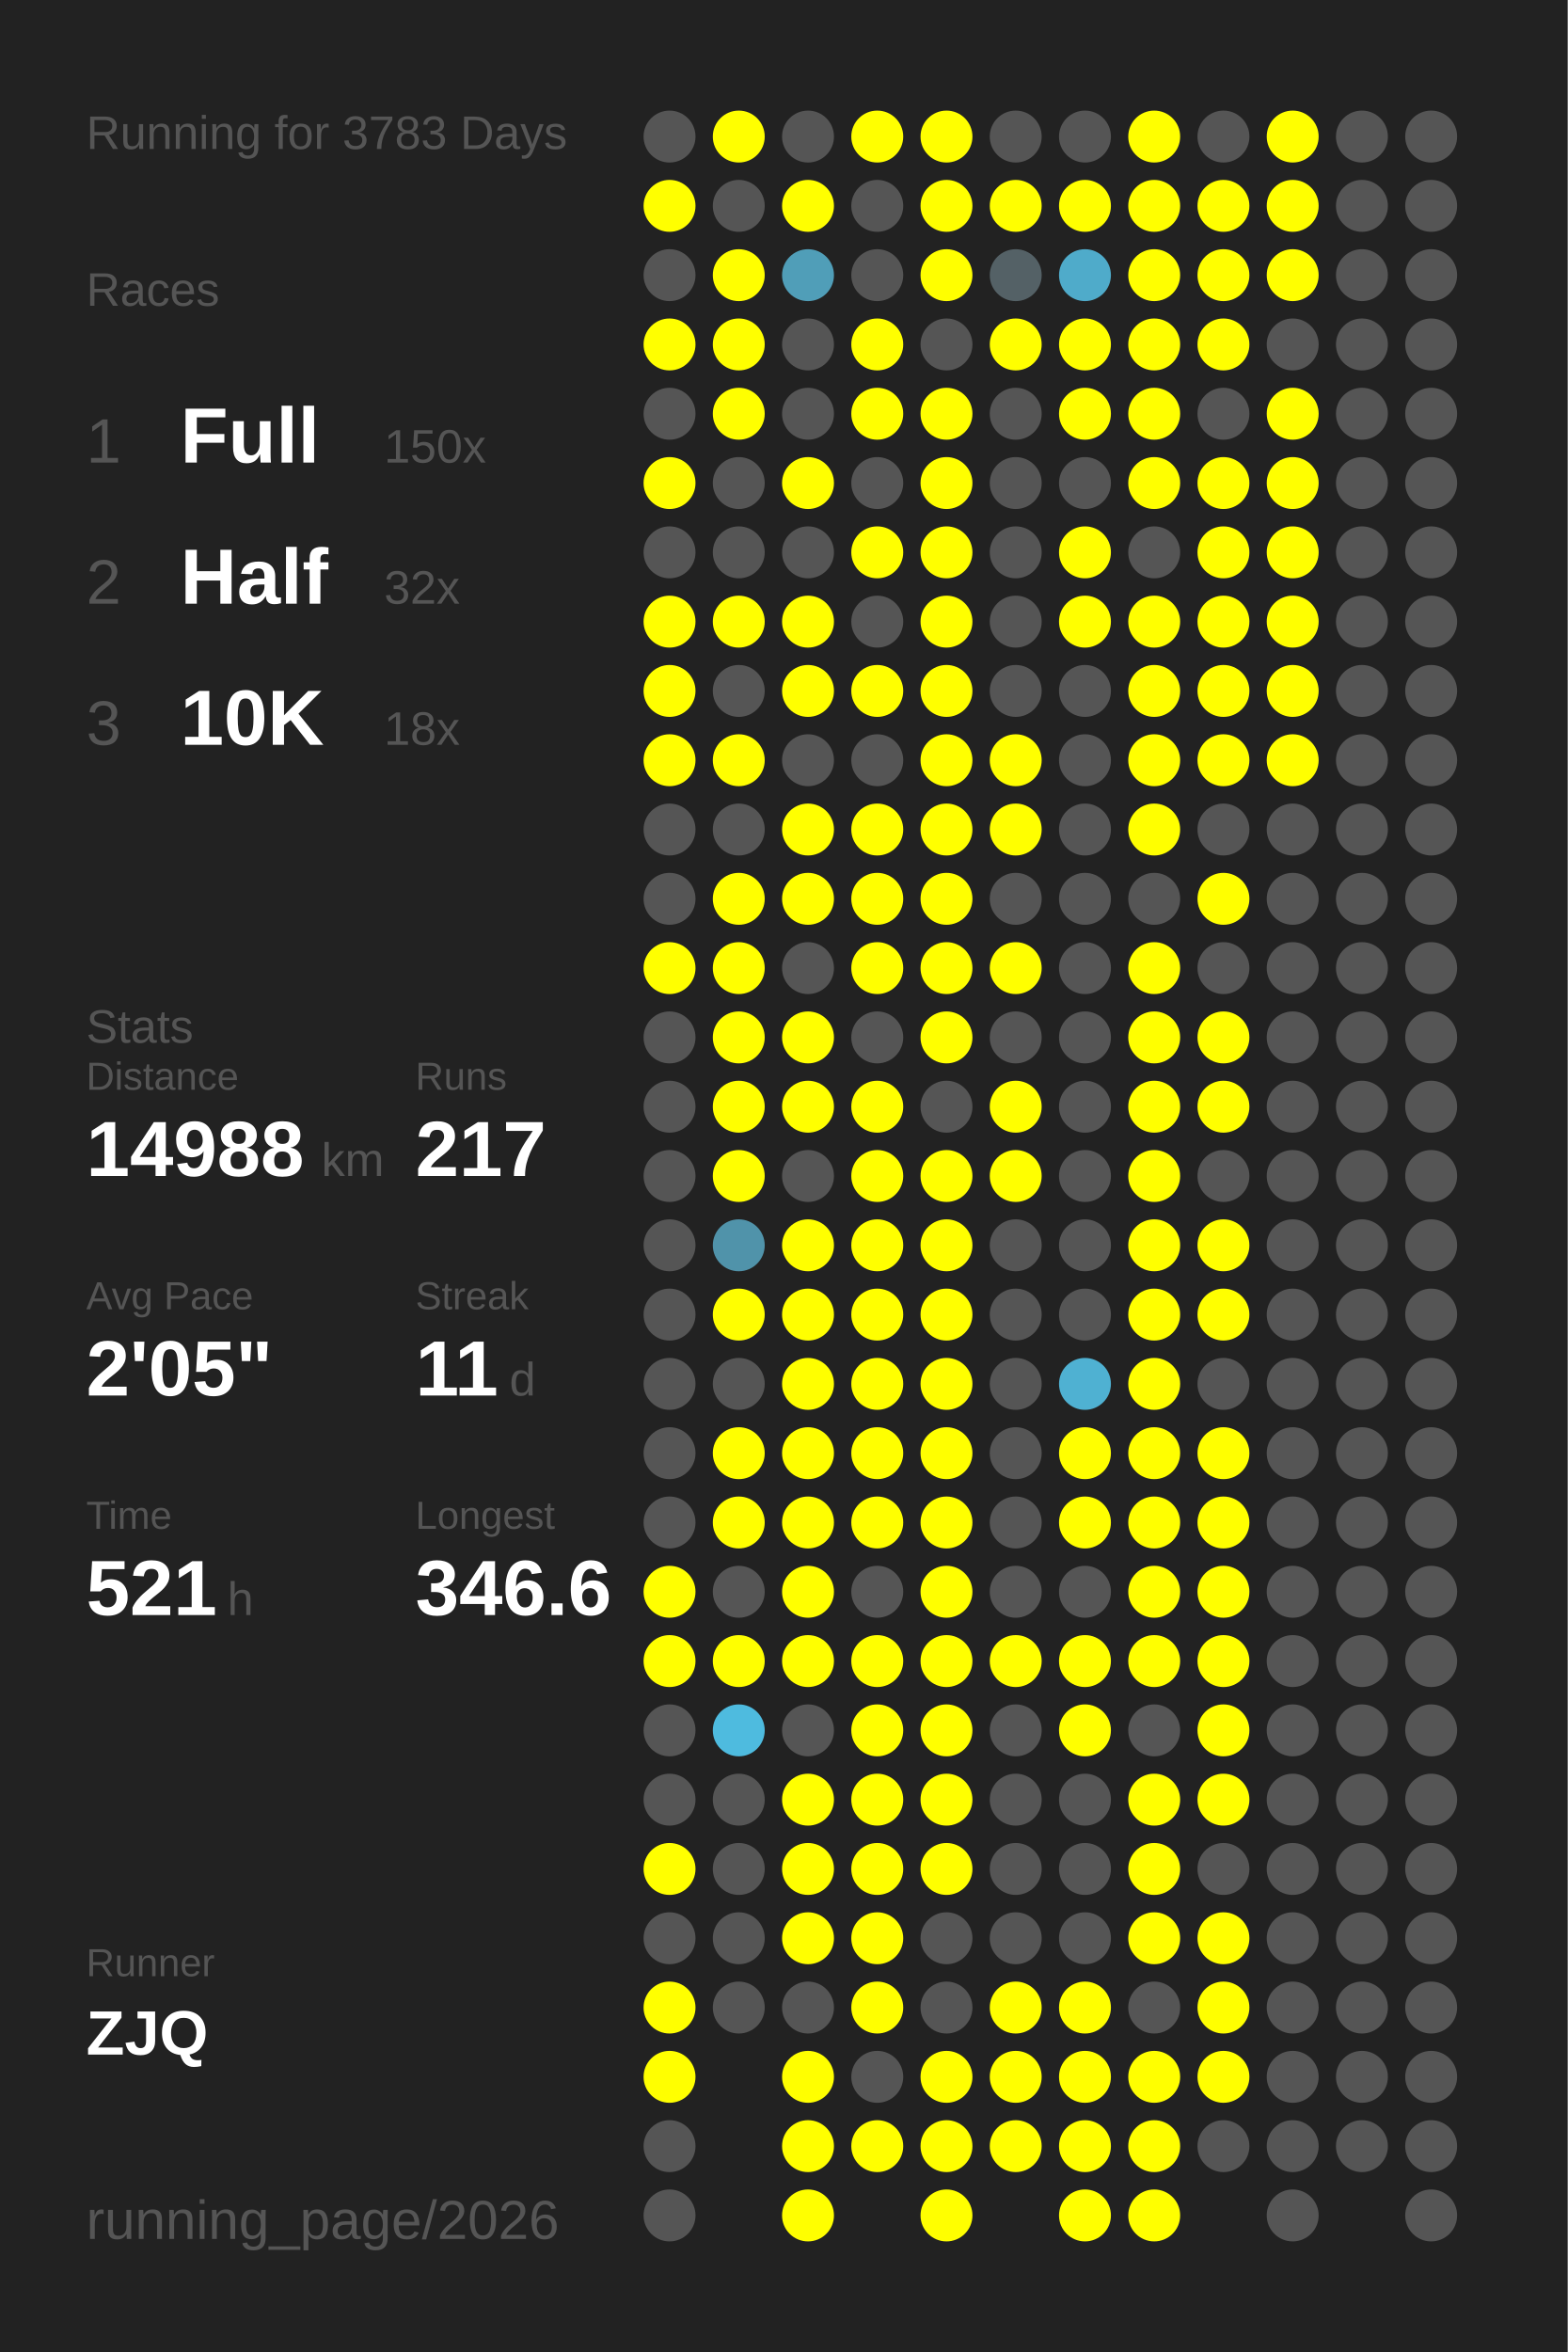
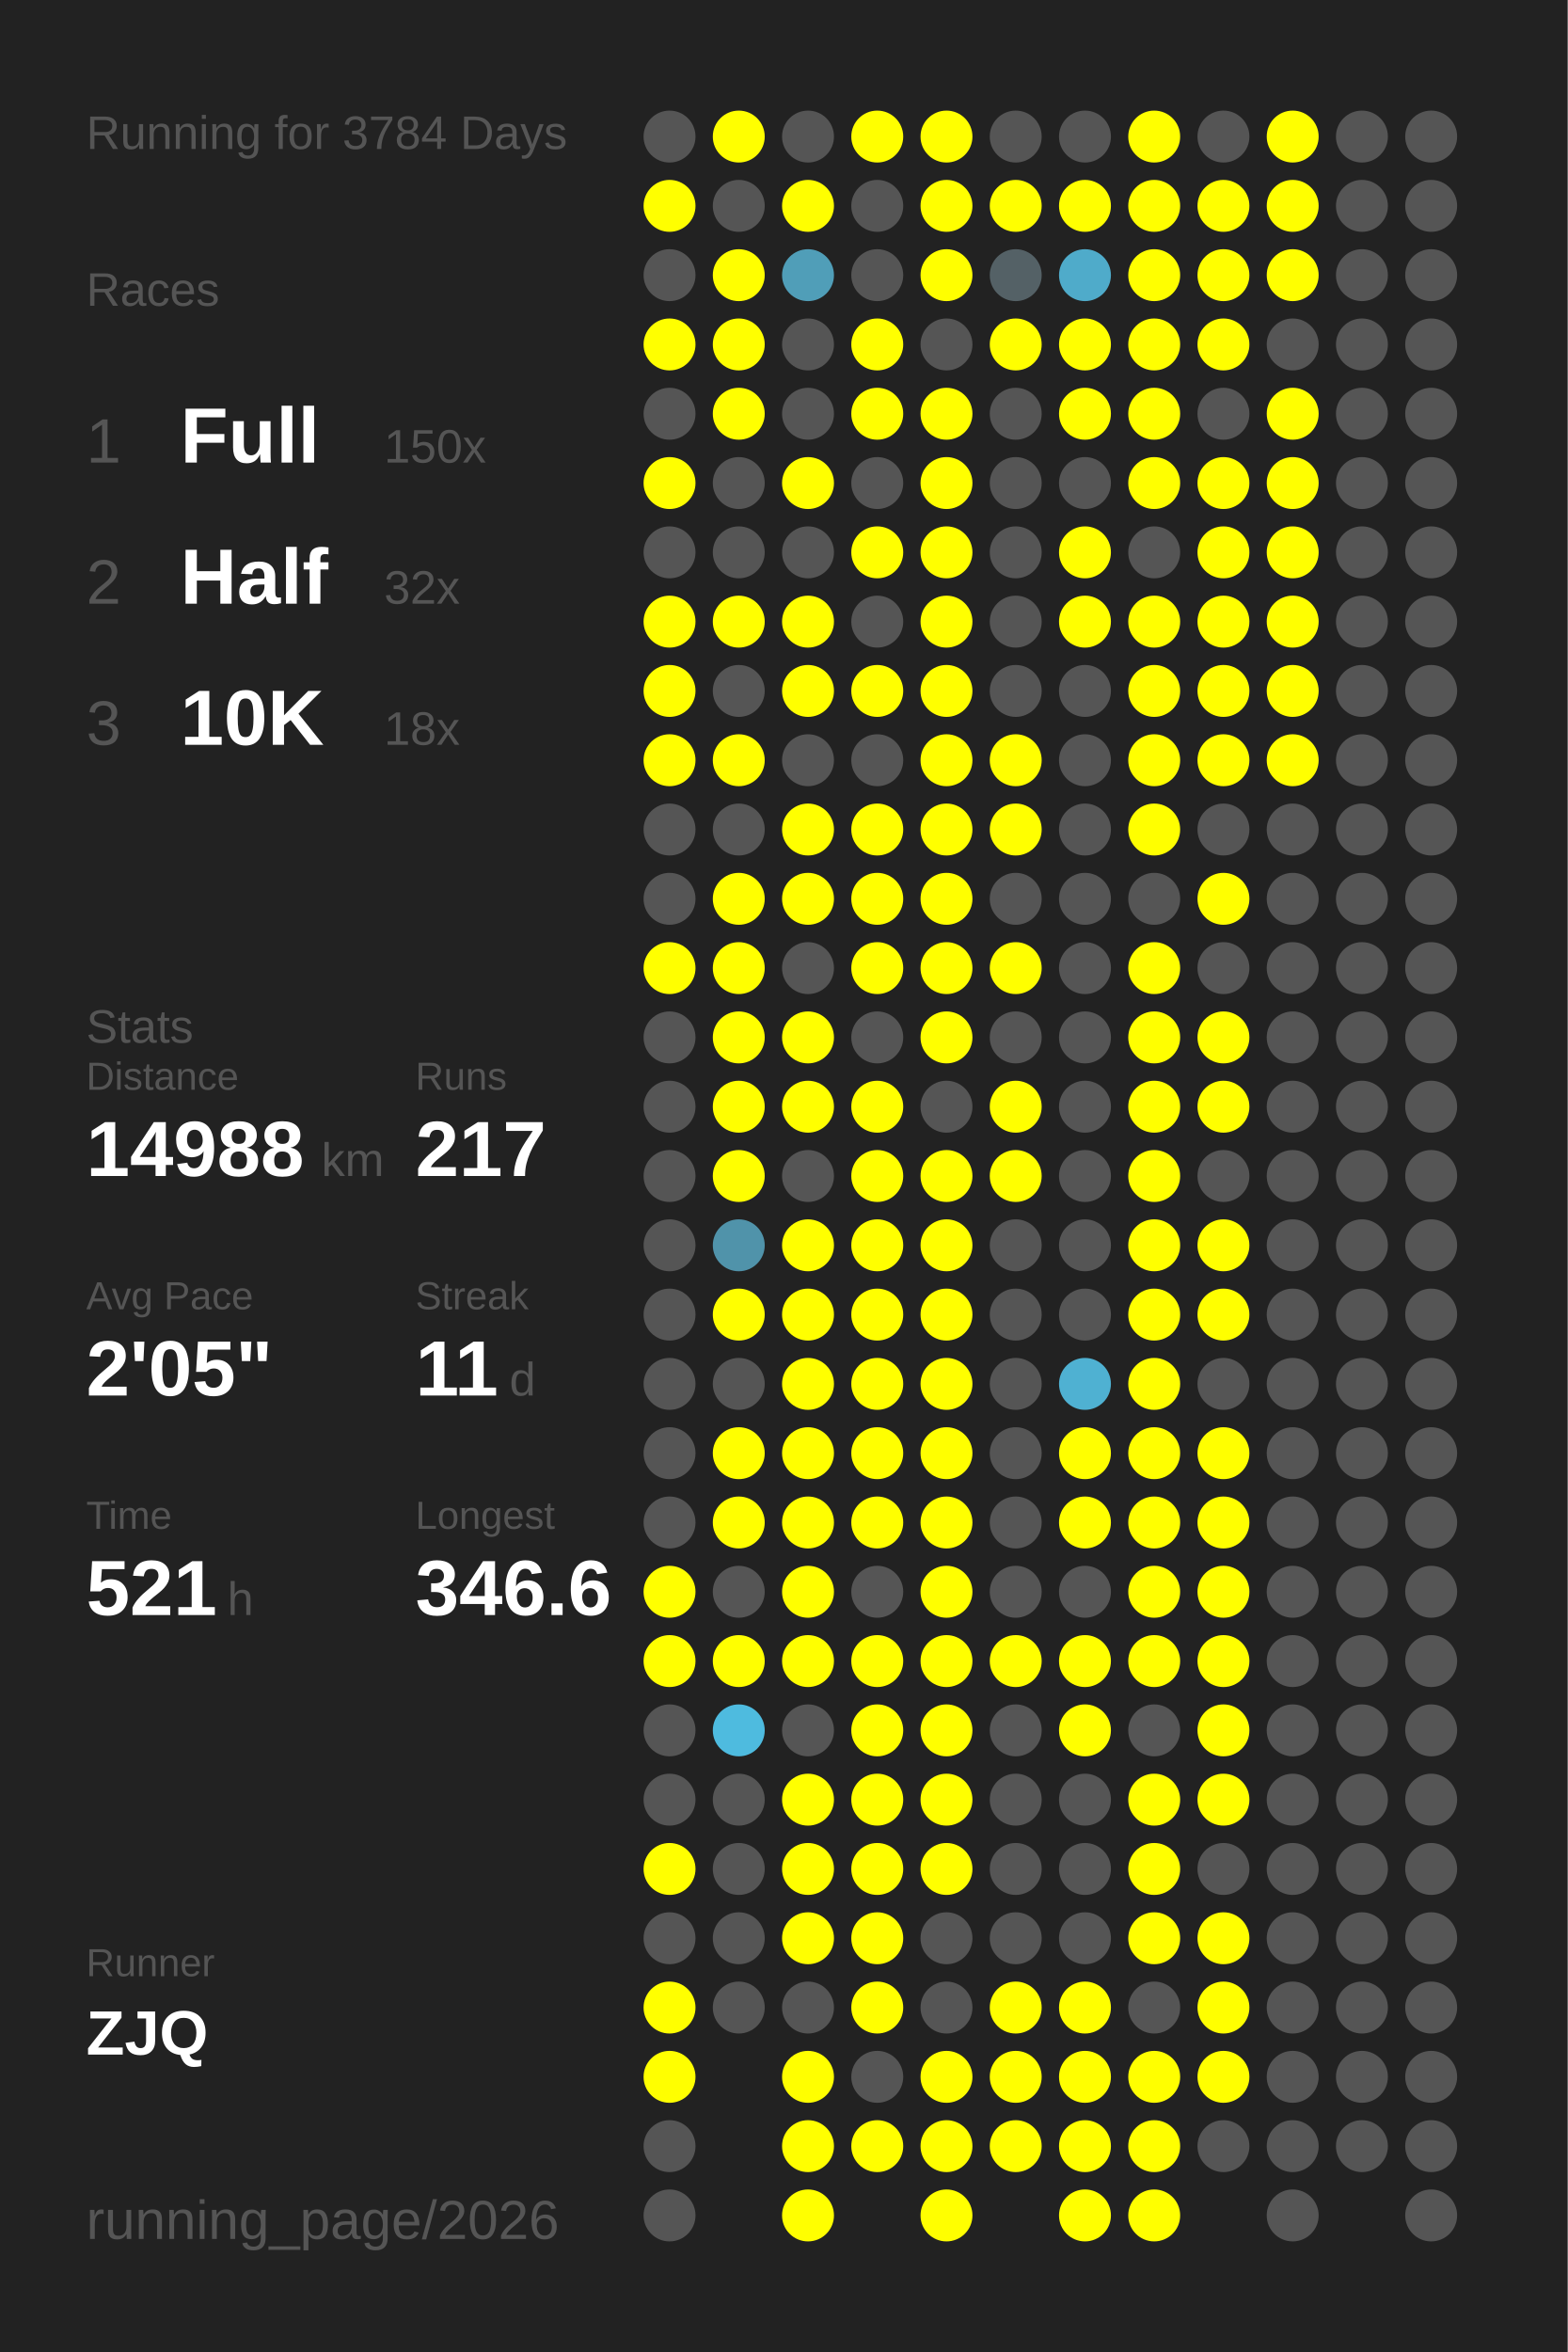
<svg xmlns="http://www.w3.org/2000/svg" baseProfile="full" height="300mm" version="1.1" viewBox="0,0,200,300" width="200mm">
  <defs />
  <rect fill="#222222" height="300" width="200" x="0" y="0" />
-   <text fill="#555555" style="font-size:6px; font-family:Arial;" x="11" y="19">Running for 3783 Days</text>
+   <text fill="#555555" style="font-size:6px; font-family:Arial;" x="11" y="19">Running for 3784 Days</text>
  <text fill="#555555" style="font-size:6px; font-family:Arial;" x="11" y="39">Races</text>
  <text fill="#555555" style="font-size:8px; font-family:Arial;" x="11" y="59">1</text>
  <text fill="#FFFFFF" style="font-size:10px; font-family:Arial; font-weight:bold;" x="23" y="59">Full</text>
  <text fill="#555555" style="font-size:6px; font-family:Arial;" x="49" y="59">150x</text>
  <text fill="#555555" style="font-size:8px; font-family:Arial;" x="11" y="77">2</text>
  <text fill="#FFFFFF" style="font-size:10px; font-family:Arial; font-weight:bold;" x="23" y="77">Half</text>
  <text fill="#555555" style="font-size:6px; font-family:Arial;" x="49" y="77">32x</text>
  <text fill="#555555" style="font-size:8px; font-family:Arial;" x="11" y="95">3</text>
  <text fill="#FFFFFF" style="font-size:10px; font-family:Arial; font-weight:bold;" x="23" y="95">10K</text>
  <text fill="#555555" style="font-size:6px; font-family:Arial;" x="49" y="95">18x</text>
  <text fill="#555555" style="font-size:6px; font-family:Arial;" x="11" y="133">Stats</text>
  <text fill="#555555" style="font-size:5px; font-family:Arial;" x="11" y="139">Distance</text>
  <text fill="#FFFFFF" style="font-size:10px; font-family:Arial; font-weight:bold;" x="11" y="150">14988</text>
  <text fill="#555555" style="font-size:6px; font-family:Arial;" x="41" y="150">km</text>
  <text fill="#555555" style="font-size:5px; font-family:Arial;" x="53" y="139">Runs</text>
  <text fill="#FFFFFF" style="font-size:10px; font-family:Arial; font-weight:bold;" x="53" y="150">217</text>
  <text fill="#555555" style="font-size:5px; font-family:Arial;" x="11" y="167">Avg Pace</text>
  <text fill="#FFFFFF" style="font-size:10px; font-family:Arial; font-weight:bold;" x="11" y="178">2'05"</text>
  <text fill="#555555" style="font-size:5px; font-family:Arial;" x="53" y="167">Streak</text>
  <text fill="#FFFFFF" style="font-size:10px; font-family:Arial; font-weight:bold;" x="53" y="178">11</text>
  <text fill="#555555" style="font-size:6px; font-family:Arial;" x="65" y="178">d</text>
  <text fill="#555555" style="font-size:5px; font-family:Arial;" x="11" y="195">Time</text>
  <text fill="#FFFFFF" style="font-size:10px; font-family:Arial; font-weight:bold;" x="11" y="206">521</text>
  <text fill="#555555" style="font-size:6px; font-family:Arial;" x="29" y="206">h</text>
  <text fill="#555555" style="font-size:5px; font-family:Arial;" x="53" y="195">Longest</text>
  <text fill="#FFFFFF" style="font-size:10px; font-family:Arial; font-weight:bold;" x="53" y="206">346.6</text>
  <text fill="#555555" style="font-size:5px; font-family:Arial;" x="11" y="252.065">Runner</text>
  <text fill="#FFFFFF" style="font-size:8px; font-family:Arial; font-weight:bold;" x="11" y="262.065">ZJQ</text>
  <text fill="#555555" style="font-size:7px; font-family:Arial;" x="11" y="285.581">running_page/2026</text>
  <circle cx="85.417" cy="17.419" fill="#555555" r="3.312" />
  <circle cx="85.417" cy="26.258" fill="#FFFF00" r="3.312" />
  <circle cx="85.417" cy="35.097" fill="#555555" r="3.312" />
  <circle cx="85.417" cy="43.935" fill="#FFFF00" r="3.312" />
  <circle cx="85.417" cy="52.774" fill="#555555" r="3.312" />
  <circle cx="85.417" cy="61.613" fill="#FFFF00" r="3.312" />
  <circle cx="85.417" cy="70.452" fill="#555555" r="3.312" />
  <circle cx="85.417" cy="79.29" fill="#FFFF00" r="3.312" />
  <circle cx="85.417" cy="88.129" fill="#FFFF00" r="3.312" />
  <circle cx="85.417" cy="96.968" fill="#FFFF00" r="3.312" />
  <circle cx="85.417" cy="105.806" fill="#555555" r="3.312" />
  <circle cx="85.417" cy="114.645" fill="#555555" r="3.312" />
  <circle cx="85.417" cy="123.484" fill="#FFFF00" r="3.312" />
  <circle cx="85.417" cy="132.323" fill="#555555" r="3.312" />
  <circle cx="85.417" cy="141.161" fill="#555555" r="3.312" />
  <circle cx="85.417" cy="150" fill="#555555" r="3.312" />
  <circle cx="85.417" cy="158.839" fill="#555555" r="3.312" />
  <circle cx="85.417" cy="167.677" fill="#555555" r="3.312" />
  <circle cx="85.417" cy="176.516" fill="#555555" r="3.312" />
  <circle cx="85.417" cy="185.355" fill="#555555" r="3.312" />
  <circle cx="85.417" cy="194.194" fill="#555555" r="3.312" />
  <circle cx="85.417" cy="203.032" fill="#FFFF00" r="3.312" />
  <circle cx="85.417" cy="211.871" fill="#FFFF00" r="3.312" />
  <circle cx="85.417" cy="220.71" fill="#555555" r="3.312" />
  <circle cx="85.417" cy="229.548" fill="#555555" r="3.312" />
  <circle cx="85.417" cy="238.387" fill="#FFFF00" r="3.312" />
  <circle cx="85.417" cy="247.226" fill="#555555" r="3.312" />
  <circle cx="85.417" cy="256.065" fill="#FFFF00" r="3.312" />
  <circle cx="85.417" cy="264.903" fill="#FFFF00" r="3.312" />
  <circle cx="85.417" cy="273.742" fill="#555555" r="3.312" />
  <circle cx="85.417" cy="282.581" fill="#555555" r="3.312" />
  <circle cx="94.25" cy="17.419" fill="#FFFF00" r="3.312" />
  <circle cx="94.25" cy="26.258" fill="#555555" r="3.312" />
  <circle cx="94.25" cy="35.097" fill="#FFFF00" r="3.312" />
  <circle cx="94.25" cy="43.935" fill="#FFFF00" r="3.312" />
  <circle cx="94.25" cy="52.774" fill="#FFFF00" r="3.312" />
  <circle cx="94.25" cy="61.613" fill="#555555" r="3.312" />
  <circle cx="94.25" cy="70.452" fill="#555555" r="3.312" />
  <circle cx="94.25" cy="79.29" fill="#FFFF00" r="3.312" />
  <circle cx="94.25" cy="88.129" fill="#555555" r="3.312" />
  <circle cx="94.25" cy="96.968" fill="#FFFF00" r="3.312" />
  <circle cx="94.25" cy="105.806" fill="#555555" r="3.312" />
  <circle cx="94.25" cy="114.645" fill="#FFFF00" r="3.312" />
  <circle cx="94.25" cy="123.484" fill="#FFFF00" r="3.312" />
  <circle cx="94.25" cy="132.323" fill="#FFFF00" r="3.312" />
  <circle cx="94.25" cy="141.161" fill="#FFFF00" r="3.312" />
  <circle cx="94.25" cy="150" fill="#FFFF00" r="3.312" />
  <circle cx="94.25" cy="158.839" fill="#5093aa" r="3.312" />
  <circle cx="94.25" cy="167.677" fill="#FFFF00" r="3.312" />
  <circle cx="94.25" cy="176.516" fill="#555555" r="3.312" />
  <circle cx="94.25" cy="185.355" fill="#FFFF00" r="3.312" />
  <circle cx="94.25" cy="194.194" fill="#FFFF00" r="3.312" />
  <circle cx="94.25" cy="203.032" fill="#555555" r="3.312" />
  <circle cx="94.25" cy="211.871" fill="#FFFF00" r="3.312" />
  <circle cx="94.25" cy="220.71" fill="#4ebbdf" r="3.312" />
  <circle cx="94.25" cy="229.548" fill="#555555" r="3.312" />
  <circle cx="94.25" cy="238.387" fill="#555555" r="3.312" />
  <circle cx="94.25" cy="247.226" fill="#555555" r="3.312" />
  <circle cx="94.25" cy="256.065" fill="#555555" r="3.312" />
  <circle cx="103.083" cy="17.419" fill="#555555" r="3.312" />
  <circle cx="103.083" cy="26.258" fill="#FFFF00" r="3.312" />
  <circle cx="103.083" cy="35.097" fill="#509eb8" r="3.312" />
  <circle cx="103.083" cy="43.935" fill="#555555" r="3.312" />
  <circle cx="103.083" cy="52.774" fill="#555555" r="3.312" />
  <circle cx="103.083" cy="61.613" fill="#FFFF00" r="3.312" />
  <circle cx="103.083" cy="70.452" fill="#555555" r="3.312" />
  <circle cx="103.083" cy="79.29" fill="#FFFF00" r="3.312" />
  <circle cx="103.083" cy="88.129" fill="#FFFF00" r="3.312" />
  <circle cx="103.083" cy="96.968" fill="#555555" r="3.312" />
  <circle cx="103.083" cy="105.806" fill="#FFFF00" r="3.312" />
  <circle cx="103.083" cy="114.645" fill="#FFFF00" r="3.312" />
  <circle cx="103.083" cy="123.484" fill="#555555" r="3.312" />
  <circle cx="103.083" cy="132.323" fill="#FFFF00" r="3.312" />
  <circle cx="103.083" cy="141.161" fill="#FFFF00" r="3.312" />
  <circle cx="103.083" cy="150" fill="#555555" r="3.312" />
  <circle cx="103.083" cy="158.839" fill="#FFFF00" r="3.312" />
  <circle cx="103.083" cy="167.677" fill="#FFFF00" r="3.312" />
  <circle cx="103.083" cy="176.516" fill="#FFFF00" r="3.312" />
  <circle cx="103.083" cy="185.355" fill="#FFFF00" r="3.312" />
  <circle cx="103.083" cy="194.194" fill="#FFFF00" r="3.312" />
  <circle cx="103.083" cy="203.032" fill="#FFFF00" r="3.312" />
  <circle cx="103.083" cy="211.871" fill="#FFFF00" r="3.312" />
  <circle cx="103.083" cy="220.71" fill="#555555" r="3.312" />
  <circle cx="103.083" cy="229.548" fill="#FFFF00" r="3.312" />
  <circle cx="103.083" cy="238.387" fill="#FFFF00" r="3.312" />
  <circle cx="103.083" cy="247.226" fill="#FFFF00" r="3.312" />
  <circle cx="103.083" cy="256.065" fill="#555555" r="3.312" />
  <circle cx="103.083" cy="264.903" fill="#FFFF00" r="3.312" />
  <circle cx="103.083" cy="273.742" fill="#FFFF00" r="3.312" />
  <circle cx="103.083" cy="282.581" fill="#FFFF00" r="3.312" />
  <circle cx="111.917" cy="17.419" fill="#FFFF00" r="3.312" />
  <circle cx="111.917" cy="26.258" fill="#555555" r="3.312" />
  <circle cx="111.917" cy="35.097" fill="#555555" r="3.312" />
  <circle cx="111.917" cy="43.935" fill="#FFFF00" r="3.312" />
  <circle cx="111.917" cy="52.774" fill="#FFFF00" r="3.312" />
  <circle cx="111.917" cy="61.613" fill="#555555" r="3.312" />
  <circle cx="111.917" cy="70.452" fill="#FFFF00" r="3.312" />
  <circle cx="111.917" cy="79.29" fill="#555555" r="3.312" />
  <circle cx="111.917" cy="88.129" fill="#FFFF00" r="3.312" />
  <circle cx="111.917" cy="96.968" fill="#555555" r="3.312" />
  <circle cx="111.917" cy="105.806" fill="#FFFF00" r="3.312" />
  <circle cx="111.917" cy="114.645" fill="#FFFF00" r="3.312" />
  <circle cx="111.917" cy="123.484" fill="#FFFF00" r="3.312" />
  <circle cx="111.917" cy="132.323" fill="#555555" r="3.312" />
  <circle cx="111.917" cy="141.161" fill="#FFFF00" r="3.312" />
  <circle cx="111.917" cy="150" fill="#FFFF00" r="3.312" />
  <circle cx="111.917" cy="158.839" fill="#FFFF00" r="3.312" />
  <circle cx="111.917" cy="167.677" fill="#FFFF00" r="3.312" />
  <circle cx="111.917" cy="176.516" fill="#FFFF00" r="3.312" />
  <circle cx="111.917" cy="185.355" fill="#FFFF00" r="3.312" />
  <circle cx="111.917" cy="194.194" fill="#FFFF00" r="3.312" />
  <circle cx="111.917" cy="203.032" fill="#555555" r="3.312" />
  <circle cx="111.917" cy="211.871" fill="#FFFF00" r="3.312" />
  <circle cx="111.917" cy="220.71" fill="#FFFF00" r="3.312" />
  <circle cx="111.917" cy="229.548" fill="#FFFF00" r="3.312" />
  <circle cx="111.917" cy="238.387" fill="#FFFF00" r="3.312" />
  <circle cx="111.917" cy="247.226" fill="#FFFF00" r="3.312" />
  <circle cx="111.917" cy="256.065" fill="#FFFF00" r="3.312" />
  <circle cx="111.917" cy="264.903" fill="#555555" r="3.312" />
  <circle cx="111.917" cy="273.742" fill="#FFFF00" r="3.312" />
  <circle cx="120.75" cy="17.419" fill="#FFFF00" r="3.312" />
  <circle cx="120.75" cy="26.258" fill="#FFFF00" r="3.312" />
  <circle cx="120.75" cy="35.097" fill="#FFFF00" r="3.312" />
  <circle cx="120.75" cy="43.935" fill="#555555" r="3.312" />
  <circle cx="120.75" cy="52.774" fill="#FFFF00" r="3.312" />
  <circle cx="120.75" cy="61.613" fill="#FFFF00" r="3.312" />
  <circle cx="120.75" cy="70.452" fill="#FFFF00" r="3.312" />
  <circle cx="120.75" cy="79.29" fill="#FFFF00" r="3.312" />
  <circle cx="120.75" cy="88.129" fill="#FFFF00" r="3.312" />
  <circle cx="120.75" cy="96.968" fill="#FFFF00" r="3.312" />
  <circle cx="120.75" cy="105.806" fill="#FFFF00" r="3.312" />
  <circle cx="120.75" cy="114.645" fill="#FFFF00" r="3.312" />
  <circle cx="120.75" cy="123.484" fill="#FFFF00" r="3.312" />
  <circle cx="120.75" cy="132.323" fill="#FFFF00" r="3.312" />
  <circle cx="120.75" cy="141.161" fill="#555555" r="3.312" />
  <circle cx="120.75" cy="150" fill="#FFFF00" r="3.312" />
  <circle cx="120.75" cy="158.839" fill="#FFFF00" r="3.312" />
  <circle cx="120.75" cy="167.677" fill="#FFFF00" r="3.312" />
  <circle cx="120.75" cy="176.516" fill="#FFFF00" r="3.312" />
  <circle cx="120.75" cy="185.355" fill="#FFFF00" r="3.312" />
  <circle cx="120.75" cy="194.194" fill="#FFFF00" r="3.312" />
  <circle cx="120.75" cy="203.032" fill="#FFFF00" r="3.312" />
  <circle cx="120.75" cy="211.871" fill="#FFFF00" r="3.312" />
  <circle cx="120.75" cy="220.71" fill="#FFFF00" r="3.312" />
  <circle cx="120.75" cy="229.548" fill="#FFFF00" r="3.312" />
  <circle cx="120.75" cy="238.387" fill="#FFFF00" r="3.312" />
  <circle cx="120.75" cy="247.226" fill="#555555" r="3.312" />
  <circle cx="120.75" cy="256.065" fill="#555555" r="3.312" />
  <circle cx="120.75" cy="264.903" fill="#FFFF00" r="3.312" />
  <circle cx="120.75" cy="273.742" fill="#FFFF00" r="3.312" />
  <circle cx="120.75" cy="282.581" fill="#FFFF00" r="3.312" />
  <circle cx="129.583" cy="17.419" fill="#555555" r="3.312" />
  <circle cx="129.583" cy="26.258" fill="#FFFF00" r="3.312" />
  <circle cx="129.583" cy="35.097" fill="#546166" r="3.312" />
  <circle cx="129.583" cy="43.935" fill="#FFFF00" r="3.312" />
  <circle cx="129.583" cy="52.774" fill="#555555" r="3.312" />
  <circle cx="129.583" cy="61.613" fill="#555555" r="3.312" />
  <circle cx="129.583" cy="70.452" fill="#555555" r="3.312" />
  <circle cx="129.583" cy="79.29" fill="#555555" r="3.312" />
  <circle cx="129.583" cy="88.129" fill="#555555" r="3.312" />
  <circle cx="129.583" cy="96.968" fill="#FFFF00" r="3.312" />
  <circle cx="129.583" cy="105.806" fill="#FFFF00" r="3.312" />
  <circle cx="129.583" cy="114.645" fill="#555555" r="3.312" />
  <circle cx="129.583" cy="123.484" fill="#FFFF00" r="3.312" />
  <circle cx="129.583" cy="132.323" fill="#555555" r="3.312" />
  <circle cx="129.583" cy="141.161" fill="#FFFF00" r="3.312" />
  <circle cx="129.583" cy="150" fill="#FFFF00" r="3.312" />
  <circle cx="129.583" cy="158.839" fill="#555555" r="3.312" />
  <circle cx="129.583" cy="167.677" fill="#555555" r="3.312" />
  <circle cx="129.583" cy="176.516" fill="#555555" r="3.312" />
  <circle cx="129.583" cy="185.355" fill="#555555" r="3.312" />
  <circle cx="129.583" cy="194.194" fill="#555555" r="3.312" />
  <circle cx="129.583" cy="203.032" fill="#555555" r="3.312" />
  <circle cx="129.583" cy="211.871" fill="#FFFF00" r="3.312" />
  <circle cx="129.583" cy="220.71" fill="#555555" r="3.312" />
  <circle cx="129.583" cy="229.548" fill="#555555" r="3.312" />
  <circle cx="129.583" cy="238.387" fill="#555555" r="3.312" />
  <circle cx="129.583" cy="247.226" fill="#555555" r="3.312" />
  <circle cx="129.583" cy="256.065" fill="#FFFF00" r="3.312" />
  <circle cx="129.583" cy="264.903" fill="#FFFF00" r="3.312" />
  <circle cx="129.583" cy="273.742" fill="#FFFF00" r="3.312" />
  <circle cx="138.417" cy="17.419" fill="#555555" r="3.312" />
  <circle cx="138.417" cy="26.258" fill="#FFFF00" r="3.312" />
  <circle cx="138.417" cy="35.097" fill="#4fabca" r="3.312" />
  <circle cx="138.417" cy="43.935" fill="#FFFF00" r="3.312" />
  <circle cx="138.417" cy="52.774" fill="#FFFF00" r="3.312" />
  <circle cx="138.417" cy="61.613" fill="#555555" r="3.312" />
  <circle cx="138.417" cy="70.452" fill="#FFFF00" r="3.312" />
  <circle cx="138.417" cy="79.29" fill="#FFFF00" r="3.312" />
  <circle cx="138.417" cy="88.129" fill="#555555" r="3.312" />
  <circle cx="138.417" cy="96.968" fill="#555555" r="3.312" />
  <circle cx="138.417" cy="105.806" fill="#555555" r="3.312" />
  <circle cx="138.417" cy="114.645" fill="#555555" r="3.312" />
  <circle cx="138.417" cy="123.484" fill="#555555" r="3.312" />
  <circle cx="138.417" cy="132.323" fill="#555555" r="3.312" />
  <circle cx="138.417" cy="141.161" fill="#555555" r="3.312" />
  <circle cx="138.417" cy="150" fill="#555555" r="3.312" />
  <circle cx="138.417" cy="158.839" fill="#555555" r="3.312" />
  <circle cx="138.417" cy="167.677" fill="#555555" r="3.312" />
  <circle cx="138.417" cy="176.516" fill="#4fb1d2" r="3.312" />
  <circle cx="138.417" cy="185.355" fill="#FFFF00" r="3.312" />
  <circle cx="138.417" cy="194.194" fill="#FFFF00" r="3.312" />
  <circle cx="138.417" cy="203.032" fill="#555555" r="3.312" />
  <circle cx="138.417" cy="211.871" fill="#FFFF00" r="3.312" />
  <circle cx="138.417" cy="220.71" fill="#FFFF00" r="3.312" />
  <circle cx="138.417" cy="229.548" fill="#555555" r="3.312" />
  <circle cx="138.417" cy="238.387" fill="#555555" r="3.312" />
  <circle cx="138.417" cy="247.226" fill="#555555" r="3.312" />
  <circle cx="138.417" cy="256.065" fill="#FFFF00" r="3.312" />
  <circle cx="138.417" cy="264.903" fill="#FFFF00" r="3.312" />
  <circle cx="138.417" cy="273.742" fill="#FFFF00" r="3.312" />
  <circle cx="138.417" cy="282.581" fill="#FFFF00" r="3.312" />
  <circle cx="147.25" cy="17.419" fill="#FFFF00" r="3.312" />
  <circle cx="147.25" cy="26.258" fill="#FFFF00" r="3.312" />
  <circle cx="147.25" cy="35.097" fill="#FFFF00" r="3.312" />
  <circle cx="147.25" cy="43.935" fill="#FFFF00" r="3.312" />
  <circle cx="147.25" cy="52.774" fill="#FFFF00" r="3.312" />
  <circle cx="147.25" cy="61.613" fill="#FFFF00" r="3.312" />
  <circle cx="147.25" cy="70.452" fill="#555555" r="3.312" />
  <circle cx="147.25" cy="79.29" fill="#FFFF00" r="3.312" />
  <circle cx="147.25" cy="88.129" fill="#FFFF00" r="3.312" />
  <circle cx="147.25" cy="96.968" fill="#FFFF00" r="3.312" />
  <circle cx="147.25" cy="105.806" fill="#FFFF00" r="3.312" />
  <circle cx="147.25" cy="114.645" fill="#555555" r="3.312" />
  <circle cx="147.25" cy="123.484" fill="#FFFF00" r="3.312" />
  <circle cx="147.25" cy="132.323" fill="#FFFF00" r="3.312" />
  <circle cx="147.25" cy="141.161" fill="#FFFF00" r="3.312" />
  <circle cx="147.25" cy="150" fill="#FFFF00" r="3.312" />
  <circle cx="147.25" cy="158.839" fill="#FFFF00" r="3.312" />
  <circle cx="147.25" cy="167.677" fill="#FFFF00" r="3.312" />
  <circle cx="147.25" cy="176.516" fill="#FFFF00" r="3.312" />
  <circle cx="147.25" cy="185.355" fill="#FFFF00" r="3.312" />
  <circle cx="147.25" cy="194.194" fill="#FFFF00" r="3.312" />
  <circle cx="147.25" cy="203.032" fill="#FFFF00" r="3.312" />
  <circle cx="147.25" cy="211.871" fill="#FFFF00" r="3.312" />
  <circle cx="147.25" cy="220.71" fill="#555555" r="3.312" />
  <circle cx="147.25" cy="229.548" fill="#FFFF00" r="3.312" />
  <circle cx="147.25" cy="238.387" fill="#FFFF00" r="3.312" />
  <circle cx="147.25" cy="247.226" fill="#FFFF00" r="3.312" />
  <circle cx="147.25" cy="256.065" fill="#555555" r="3.312" />
  <circle cx="147.25" cy="264.903" fill="#FFFF00" r="3.312" />
  <circle cx="147.25" cy="273.742" fill="#FFFF00" r="3.312" />
  <circle cx="147.25" cy="282.581" fill="#FFFF00" r="3.312" />
  <circle cx="156.083" cy="17.419" fill="#555555" r="3.312" />
  <circle cx="156.083" cy="26.258" fill="#FFFF00" r="3.312" />
  <circle cx="156.083" cy="35.097" fill="#FFFF00" r="3.312" />
  <circle cx="156.083" cy="43.935" fill="#FFFF00" r="3.312" />
  <circle cx="156.083" cy="52.774" fill="#555555" r="3.312" />
  <circle cx="156.083" cy="61.613" fill="#FFFF00" r="3.312" />
  <circle cx="156.083" cy="70.452" fill="#FFFF00" r="3.312" />
  <circle cx="156.083" cy="79.29" fill="#FFFF00" r="3.312" />
  <circle cx="156.083" cy="88.129" fill="#FFFF00" r="3.312" />
  <circle cx="156.083" cy="96.968" fill="#FFFF00" r="3.312" />
  <circle cx="156.083" cy="105.806" fill="#555555" r="3.312" />
  <circle cx="156.083" cy="114.645" fill="#FFFF00" r="3.312" />
  <circle cx="156.083" cy="123.484" fill="#555555" r="3.312" />
  <circle cx="156.083" cy="132.323" fill="#FFFF00" r="3.312" />
  <circle cx="156.083" cy="141.161" fill="#FFFF00" r="3.312" />
  <circle cx="156.083" cy="150" fill="#555555" r="3.312" />
  <circle cx="156.083" cy="158.839" fill="#FFFF00" r="3.312" />
  <circle cx="156.083" cy="167.677" fill="#FFFF00" r="3.312" />
  <circle cx="156.083" cy="176.516" fill="#555555" r="3.312" />
  <circle cx="156.083" cy="185.355" fill="#FFFF00" r="3.312" />
  <circle cx="156.083" cy="194.194" fill="#FFFF00" r="3.312" />
  <circle cx="156.083" cy="203.032" fill="#FFFF00" r="3.312" />
  <circle cx="156.083" cy="211.871" fill="#FFFF00" r="3.312" />
  <circle cx="156.083" cy="220.71" fill="#FFFF00" r="3.312" />
  <circle cx="156.083" cy="229.548" fill="#FFFF00" r="3.312" />
  <circle cx="156.083" cy="238.387" fill="#555555" r="3.312" />
  <circle cx="156.083" cy="247.226" fill="#FFFF00" r="3.312" />
  <circle cx="156.083" cy="256.065" fill="#FFFF00" r="3.312" />
  <circle cx="156.083" cy="264.903" fill="#FFFF00" r="3.312" />
  <circle cx="156.083" cy="273.742" fill="#555555" r="3.312" />
  <circle cx="164.917" cy="17.419" fill="#FFFF00" r="3.312" />
  <circle cx="164.917" cy="26.258" fill="#FFFF00" r="3.312" />
  <circle cx="164.917" cy="35.097" fill="#FFFF00" r="3.312" />
  <circle cx="164.917" cy="43.935" fill="#555555" r="3.312" />
  <circle cx="164.917" cy="52.774" fill="#FFFF00" r="3.312" />
  <circle cx="164.917" cy="61.613" fill="#FFFF00" r="3.312" />
  <circle cx="164.917" cy="70.452" fill="#FFFF00" r="3.312" />
  <circle cx="164.917" cy="79.29" fill="#FFFF00" r="3.312" />
  <circle cx="164.917" cy="88.129" fill="#FFFF00" r="3.312" />
  <circle cx="164.917" cy="96.968" fill="#FFFF00" r="3.312" />
  <circle cx="164.917" cy="105.806" fill="#555555" r="3.312" />
  <circle cx="164.917" cy="114.645" fill="#555555" r="3.312" />
  <circle cx="164.917" cy="123.484" fill="#555555" r="3.312" />
  <circle cx="164.917" cy="132.323" fill="#555555" r="3.312" />
  <circle cx="164.917" cy="141.161" fill="#555555" r="3.312" />
  <circle cx="164.917" cy="150" fill="#555555" r="3.312" />
  <circle cx="164.917" cy="158.839" fill="#555555" r="3.312" />
  <circle cx="164.917" cy="167.677" fill="#555555" r="3.312" />
  <circle cx="164.917" cy="176.516" fill="#555555" r="3.312" />
  <circle cx="164.917" cy="185.355" fill="#555555" r="3.312" />
  <circle cx="164.917" cy="194.194" fill="#555555" r="3.312" />
  <circle cx="164.917" cy="203.032" fill="#555555" r="3.312" />
  <circle cx="164.917" cy="211.871" fill="#555555" r="3.312" />
  <circle cx="164.917" cy="220.71" fill="#555555" r="3.312" />
  <circle cx="164.917" cy="229.548" fill="#555555" r="3.312" />
  <circle cx="164.917" cy="238.387" fill="#555555" r="3.312" />
  <circle cx="164.917" cy="247.226" fill="#555555" r="3.312" />
  <circle cx="164.917" cy="256.065" fill="#555555" r="3.312" />
  <circle cx="164.917" cy="264.903" fill="#555555" r="3.312" />
  <circle cx="164.917" cy="273.742" fill="#555555" r="3.312" />
  <circle cx="164.917" cy="282.581" fill="#555555" r="3.312" />
  <circle cx="173.75" cy="17.419" fill="#555555" r="3.312" />
  <circle cx="173.75" cy="26.258" fill="#555555" r="3.312" />
  <circle cx="173.75" cy="35.097" fill="#555555" r="3.312" />
  <circle cx="173.75" cy="43.935" fill="#555555" r="3.312" />
  <circle cx="173.75" cy="52.774" fill="#555555" r="3.312" />
  <circle cx="173.75" cy="61.613" fill="#555555" r="3.312" />
  <circle cx="173.75" cy="70.452" fill="#555555" r="3.312" />
  <circle cx="173.75" cy="79.29" fill="#555555" r="3.312" />
  <circle cx="173.75" cy="88.129" fill="#555555" r="3.312" />
  <circle cx="173.75" cy="96.968" fill="#555555" r="3.312" />
  <circle cx="173.75" cy="105.806" fill="#555555" r="3.312" />
  <circle cx="173.75" cy="114.645" fill="#555555" r="3.312" />
  <circle cx="173.75" cy="123.484" fill="#555555" r="3.312" />
  <circle cx="173.75" cy="132.323" fill="#555555" r="3.312" />
  <circle cx="173.75" cy="141.161" fill="#555555" r="3.312" />
  <circle cx="173.75" cy="150" fill="#555555" r="3.312" />
  <circle cx="173.75" cy="158.839" fill="#555555" r="3.312" />
  <circle cx="173.75" cy="167.677" fill="#555555" r="3.312" />
  <circle cx="173.75" cy="176.516" fill="#555555" r="3.312" />
  <circle cx="173.75" cy="185.355" fill="#555555" r="3.312" />
  <circle cx="173.75" cy="194.194" fill="#555555" r="3.312" />
  <circle cx="173.75" cy="203.032" fill="#555555" r="3.312" />
  <circle cx="173.75" cy="211.871" fill="#555555" r="3.312" />
  <circle cx="173.75" cy="220.71" fill="#555555" r="3.312" />
  <circle cx="173.75" cy="229.548" fill="#555555" r="3.312" />
  <circle cx="173.75" cy="238.387" fill="#555555" r="3.312" />
  <circle cx="173.75" cy="247.226" fill="#555555" r="3.312" />
  <circle cx="173.75" cy="256.065" fill="#555555" r="3.312" />
  <circle cx="173.75" cy="264.903" fill="#555555" r="3.312" />
  <circle cx="173.75" cy="273.742" fill="#555555" r="3.312" />
  <circle cx="182.583" cy="17.419" fill="#555555" r="3.312" />
  <circle cx="182.583" cy="26.258" fill="#555555" r="3.312" />
  <circle cx="182.583" cy="35.097" fill="#555555" r="3.312" />
  <circle cx="182.583" cy="43.935" fill="#555555" r="3.312" />
  <circle cx="182.583" cy="52.774" fill="#555555" r="3.312" />
  <circle cx="182.583" cy="61.613" fill="#555555" r="3.312" />
  <circle cx="182.583" cy="70.452" fill="#555555" r="3.312" />
  <circle cx="182.583" cy="79.29" fill="#555555" r="3.312" />
  <circle cx="182.583" cy="88.129" fill="#555555" r="3.312" />
  <circle cx="182.583" cy="96.968" fill="#555555" r="3.312" />
  <circle cx="182.583" cy="105.806" fill="#555555" r="3.312" />
  <circle cx="182.583" cy="114.645" fill="#555555" r="3.312" />
  <circle cx="182.583" cy="123.484" fill="#555555" r="3.312" />
  <circle cx="182.583" cy="132.323" fill="#555555" r="3.312" />
  <circle cx="182.583" cy="141.161" fill="#555555" r="3.312" />
  <circle cx="182.583" cy="150" fill="#555555" r="3.312" />
  <circle cx="182.583" cy="158.839" fill="#555555" r="3.312" />
  <circle cx="182.583" cy="167.677" fill="#555555" r="3.312" />
  <circle cx="182.583" cy="176.516" fill="#555555" r="3.312" />
  <circle cx="182.583" cy="185.355" fill="#555555" r="3.312" />
  <circle cx="182.583" cy="194.194" fill="#555555" r="3.312" />
  <circle cx="182.583" cy="203.032" fill="#555555" r="3.312" />
  <circle cx="182.583" cy="211.871" fill="#555555" r="3.312" />
  <circle cx="182.583" cy="220.71" fill="#555555" r="3.312" />
  <circle cx="182.583" cy="229.548" fill="#555555" r="3.312" />
  <circle cx="182.583" cy="238.387" fill="#555555" r="3.312" />
  <circle cx="182.583" cy="247.226" fill="#555555" r="3.312" />
  <circle cx="182.583" cy="256.065" fill="#555555" r="3.312" />
  <circle cx="182.583" cy="264.903" fill="#555555" r="3.312" />
  <circle cx="182.583" cy="273.742" fill="#555555" r="3.312" />
  <circle cx="182.583" cy="282.581" fill="#555555" r="3.312" />
</svg>
